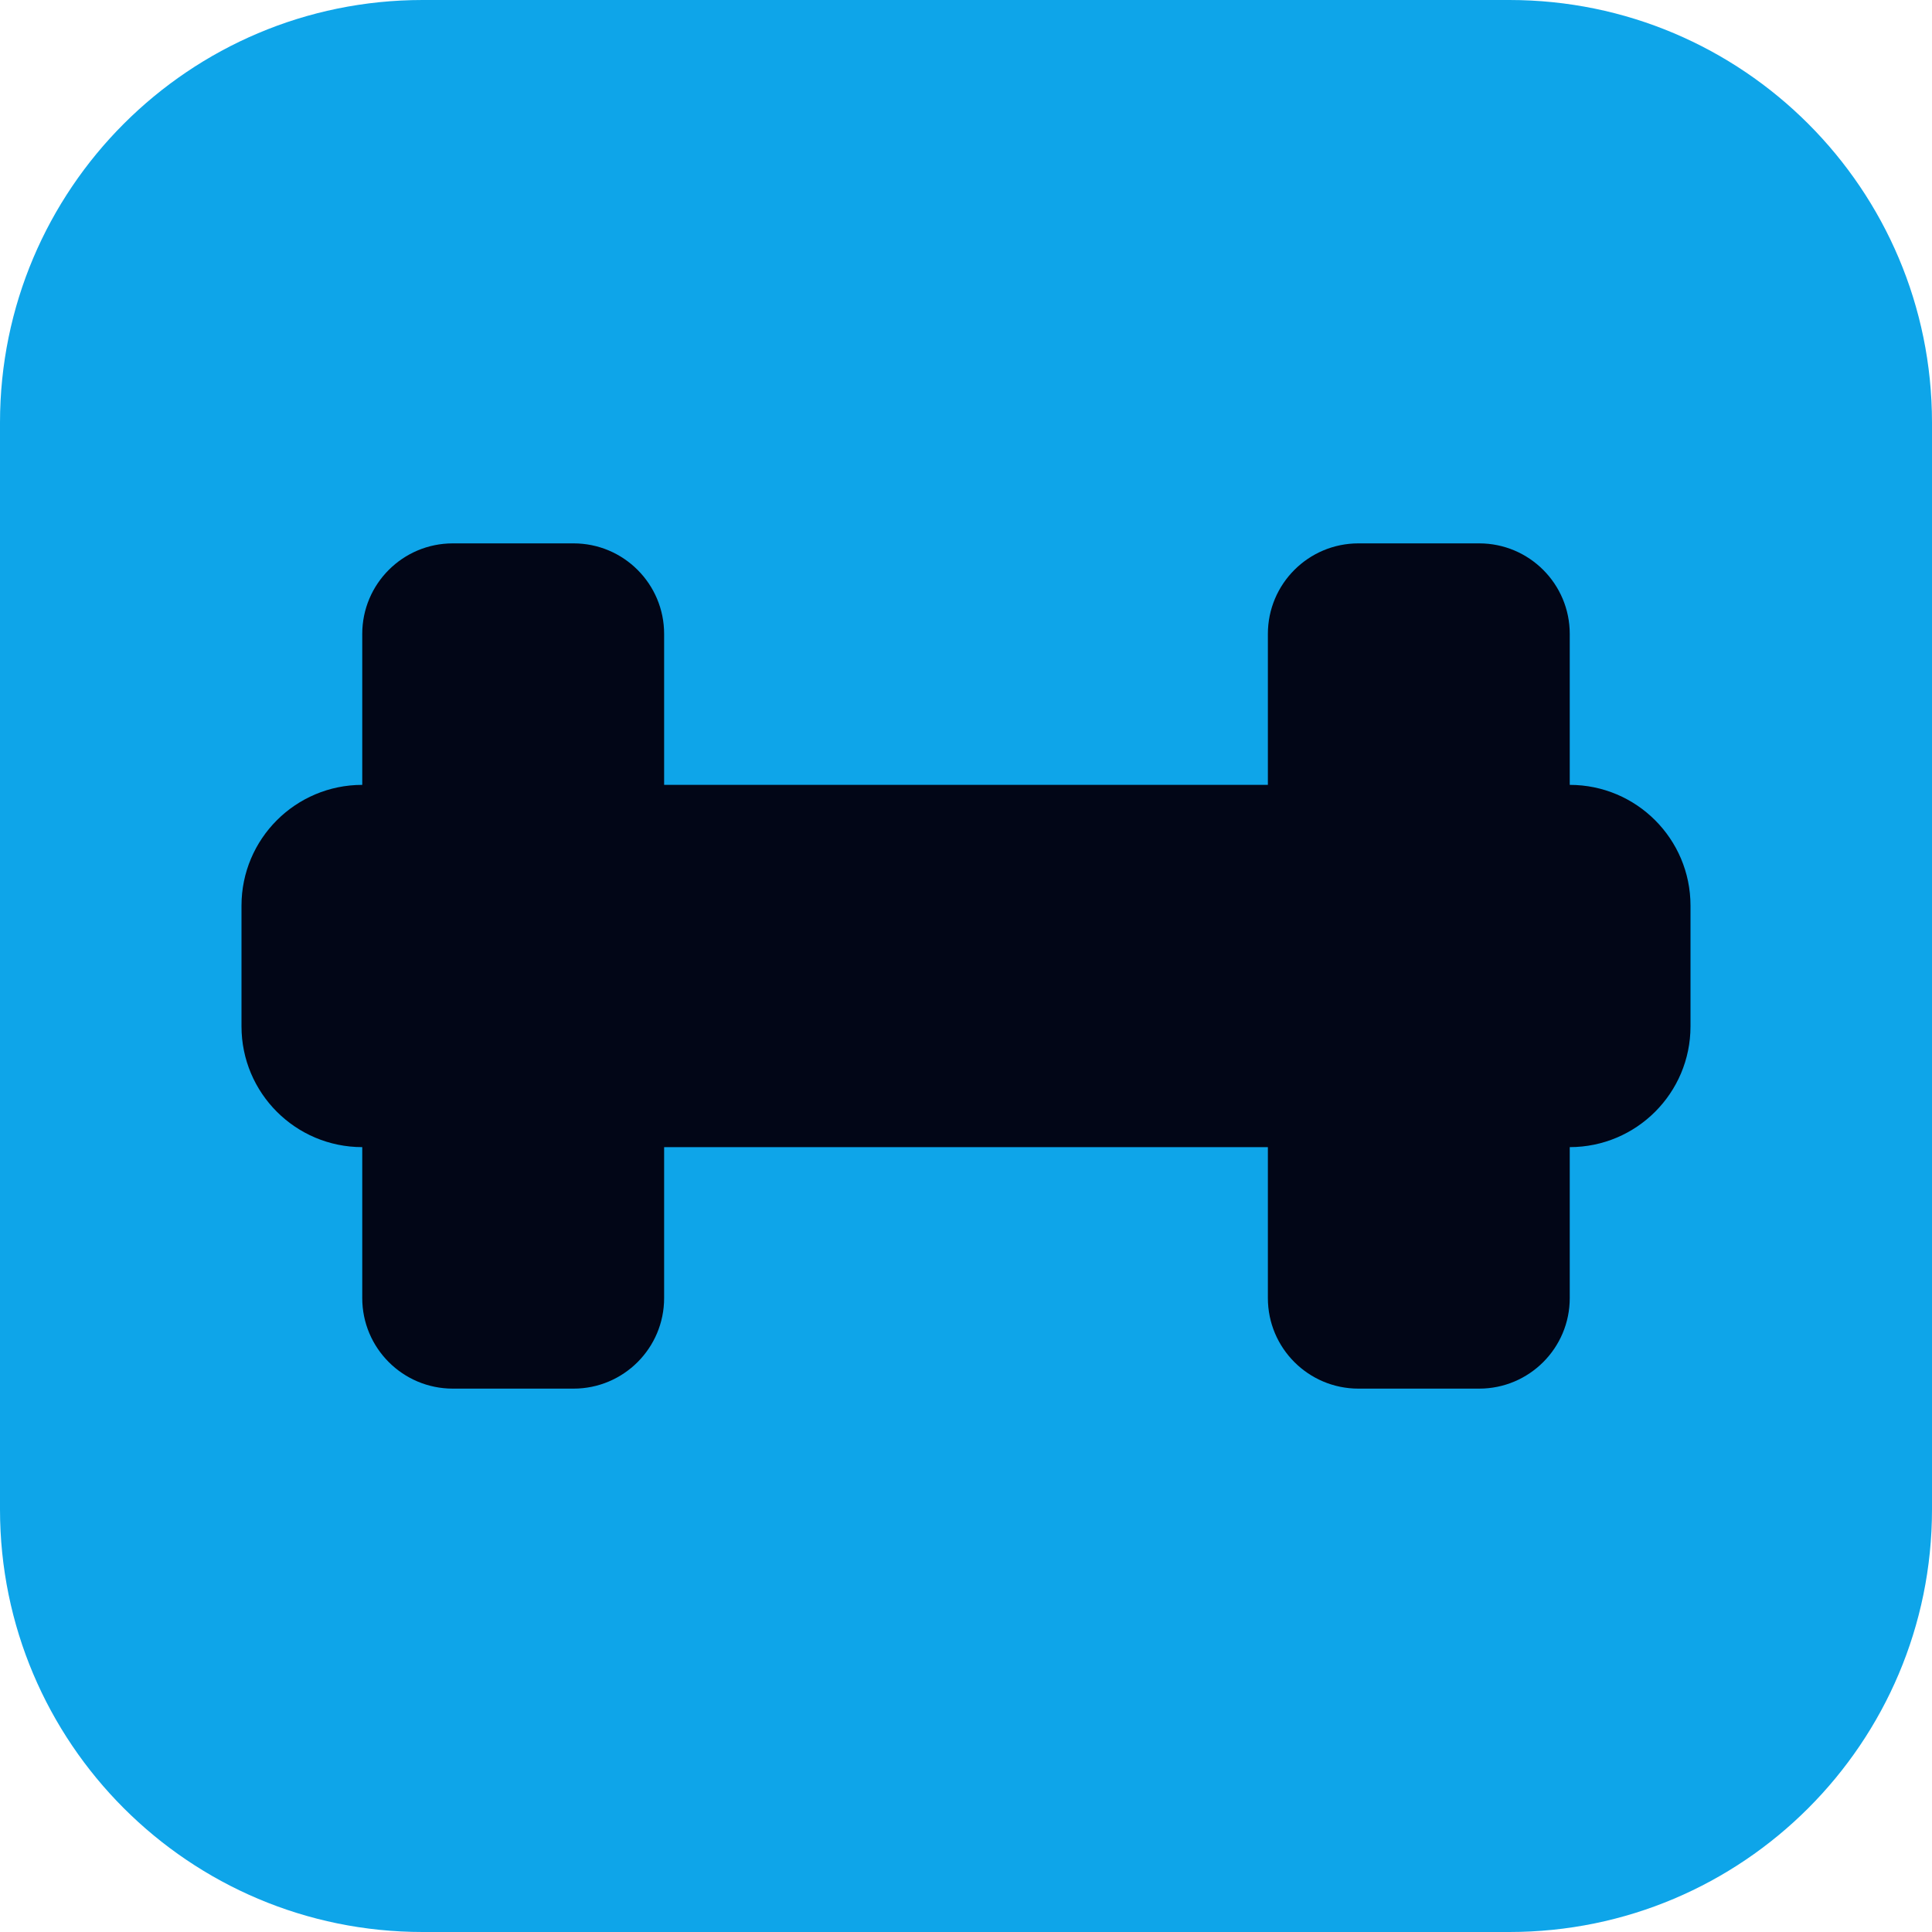
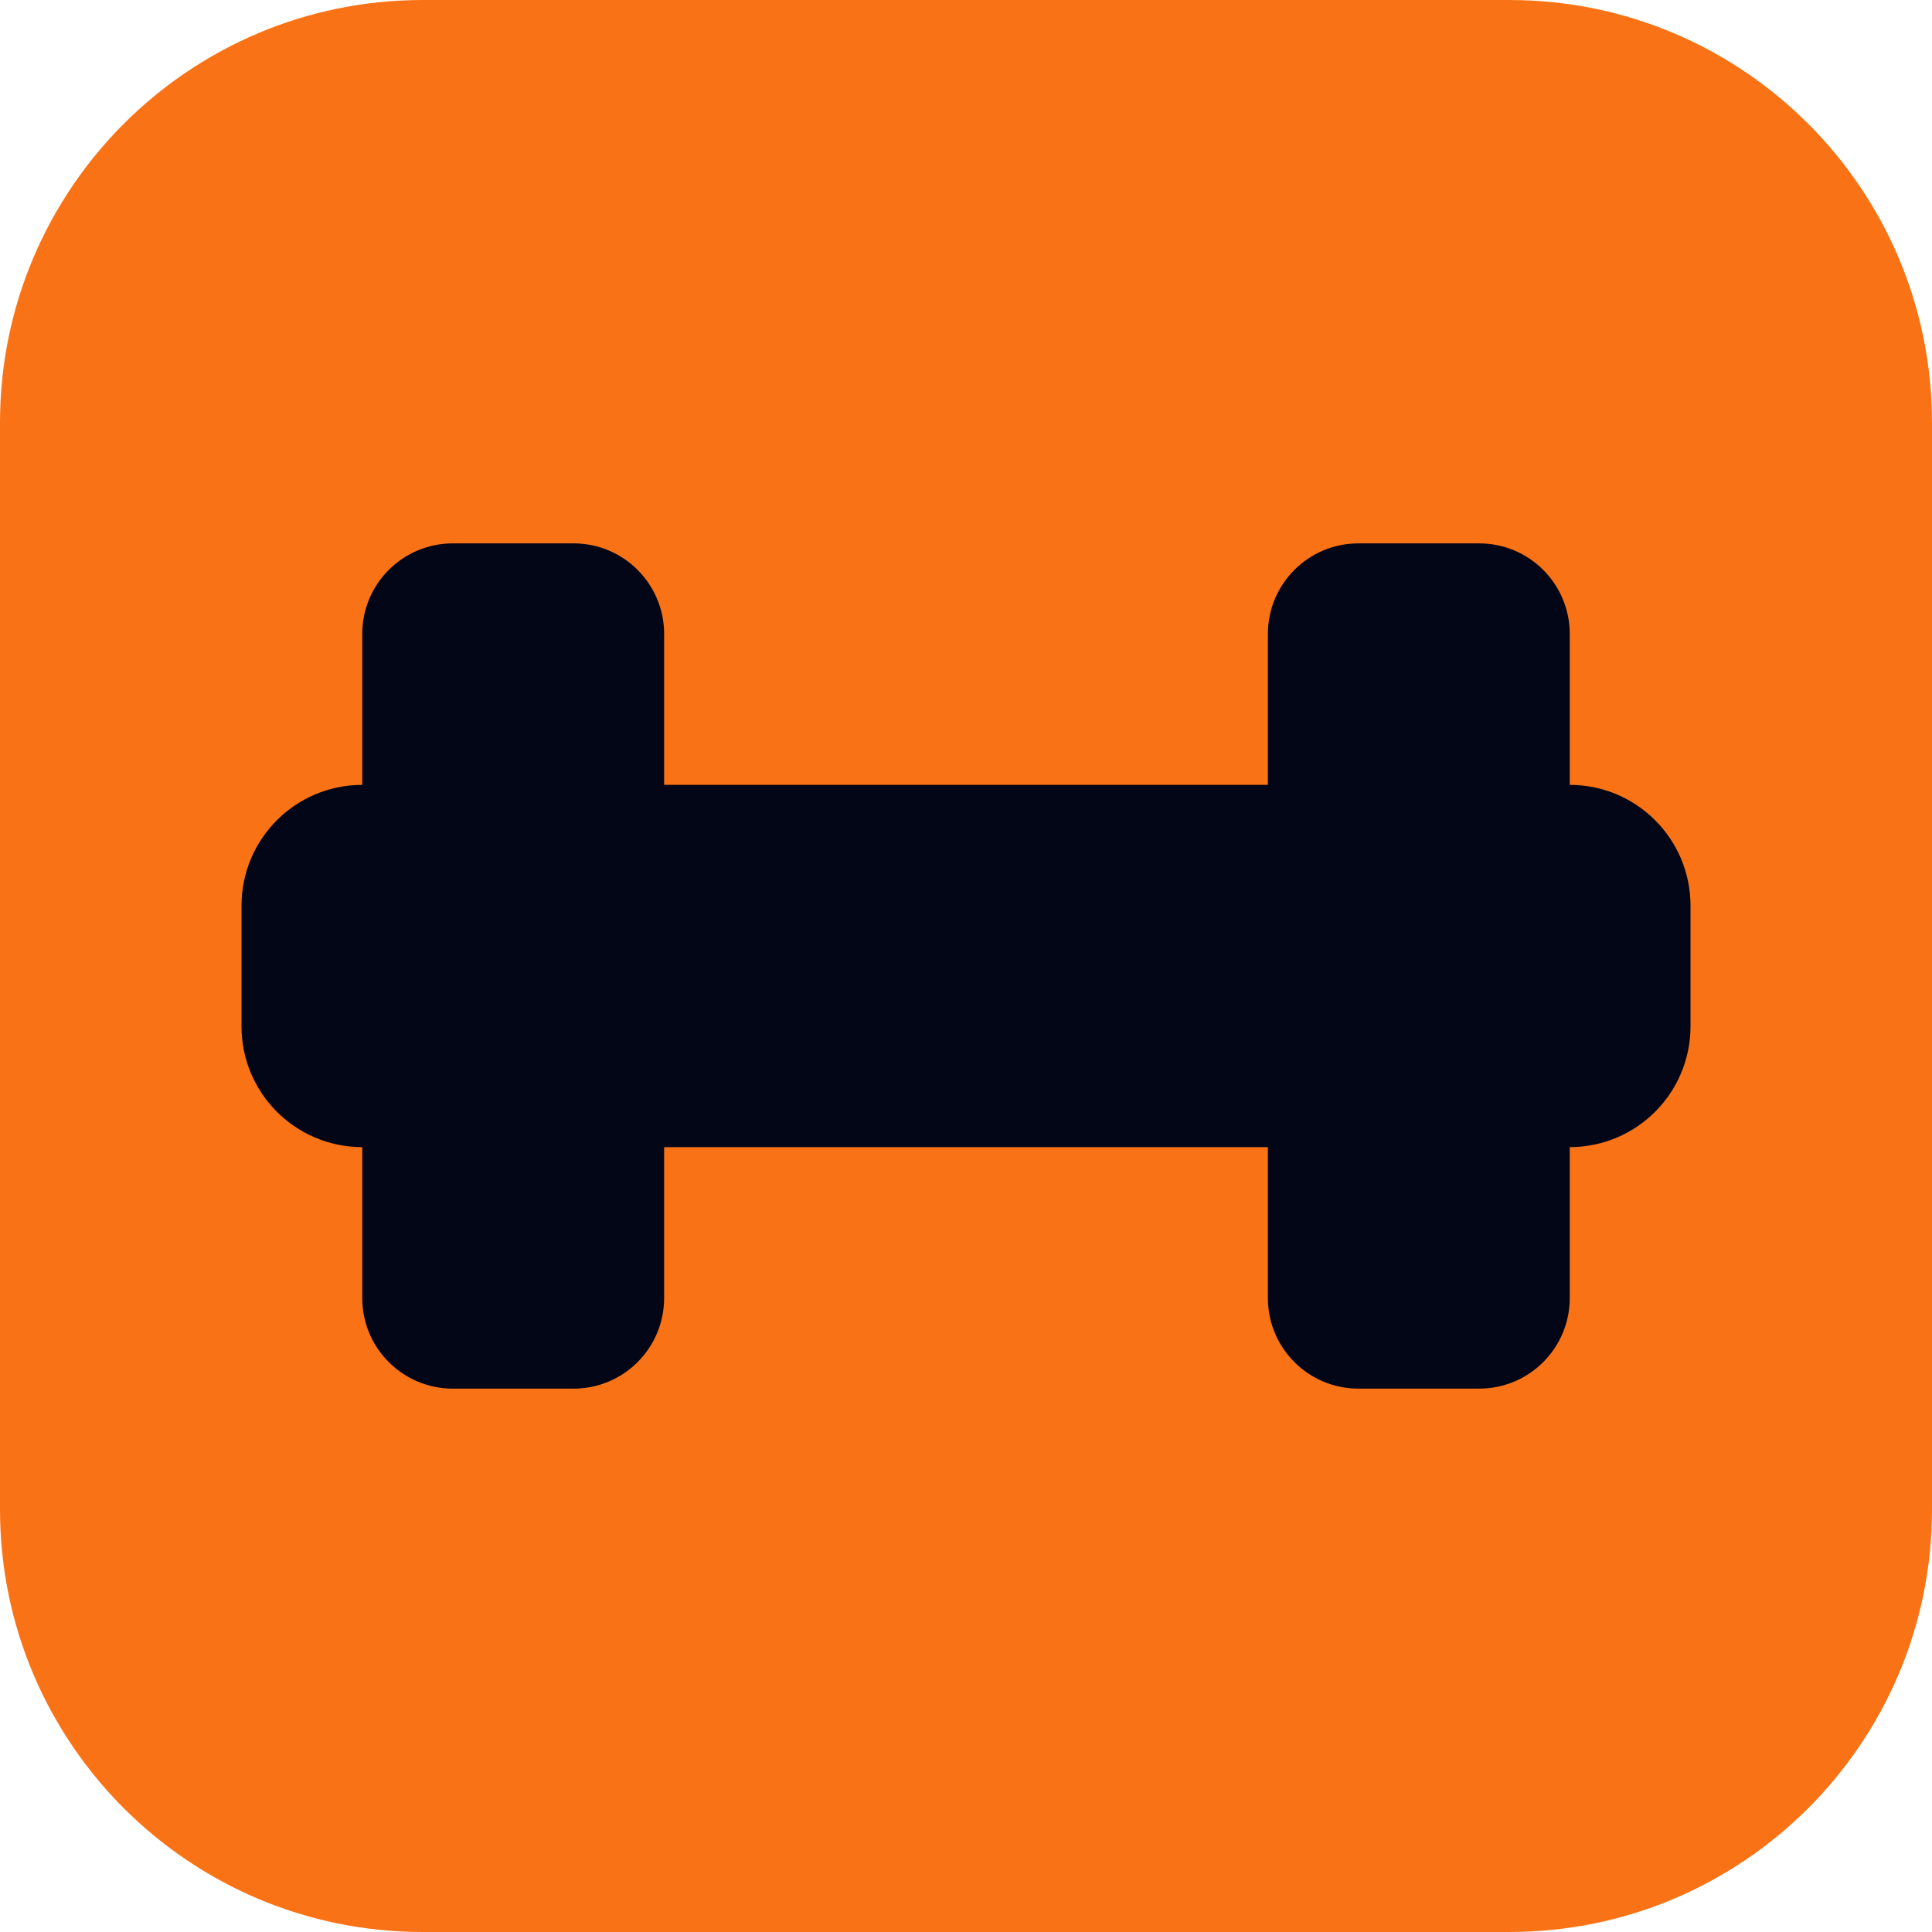
<svg xmlns="http://www.w3.org/2000/svg" viewBox="0 0 64 64">
-   <rect width="64" height="64" rx="14" fill="#0ea5e9" />
+   <rect width="64" height="64" rx="14" fill="#f97316" />
  <rect x="8" y="26" width="48" height="12" rx="4" fill="#020617" />
  <rect x="12" y="18" width="10" height="28" rx="3" fill="#020617" />
  <rect x="42" y="18" width="10" height="28" rx="3" fill="#020617" />
</svg>
